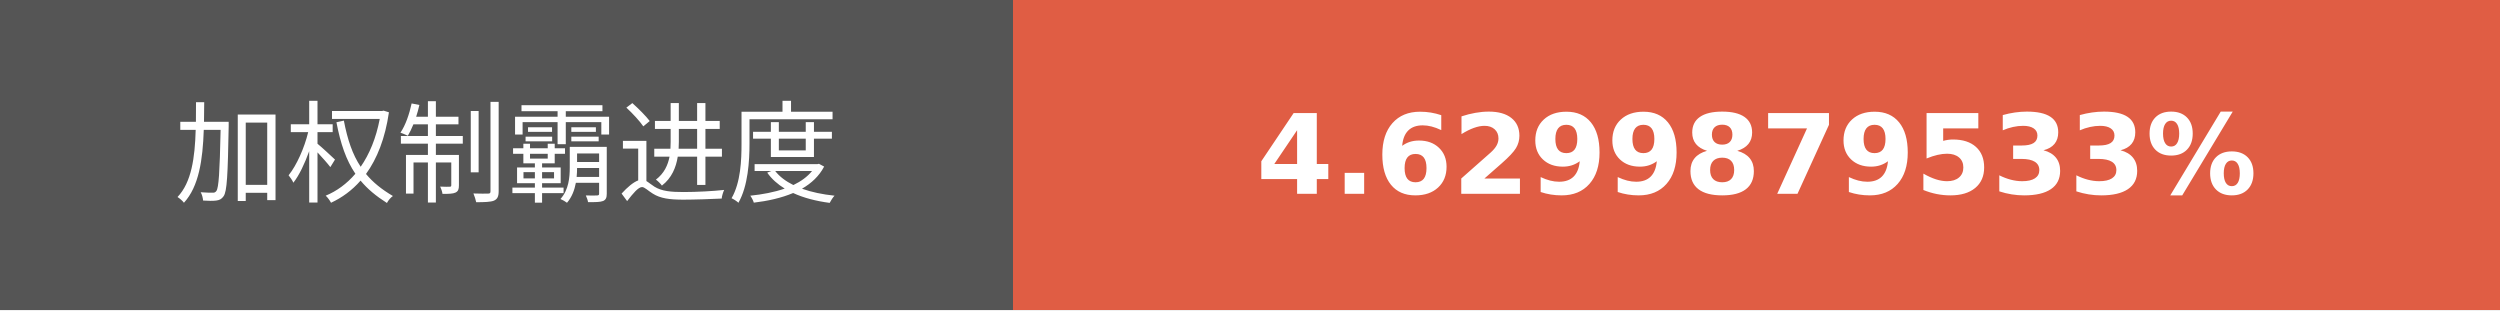
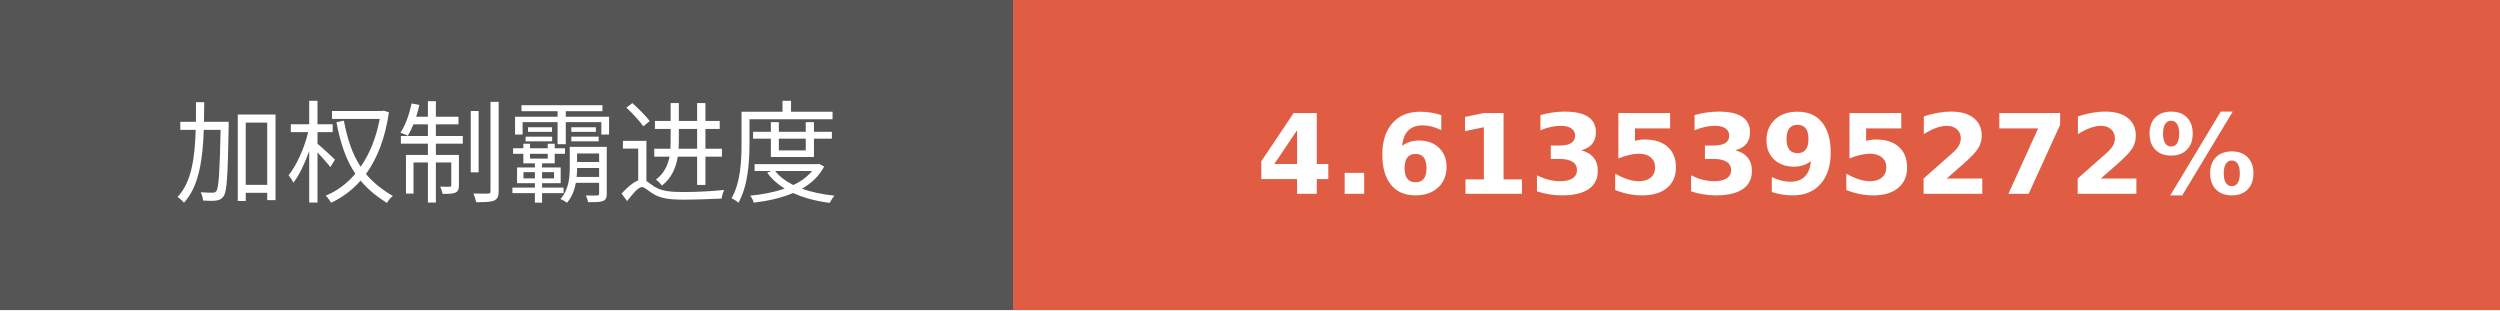
- <svg xmlns="http://www.w3.org/2000/svg" width="225.75" height="28" role="img" aria-label="加权制霸进度: 4.6299879533%">
+ <svg xmlns="http://www.w3.org/2000/svg" width="225.75" height="28" role="img" aria-label="加权制霸进度: 4.6135395272%">
  <g shape-rendering="crispEdges">
    <rect width="91.5" height="28" fill="#555" />
    <rect x="91.5" width="134.25" height="28" fill="#e05d44" />
  </g>
  <g fill="#fff" text-anchor="middle" font-family="Verdana,Geneva,DejaVu Sans,sans-serif" text-rendering="geometricPrecision" font-size="100">
    <text transform="scale(.1)" x="457.5" y="175" textLength="675" fill="#fff">加权制霸进度</text>
-     <text transform="scale(.1)" x="1586.25" y="175" textLength="1102.5" fill="#fff" font-weight="bold">4.6299879533%</text>
+     <text transform="scale(.1)" x="1586.25" y="175" textLength="1102.5" fill="#fff" font-weight="bold">4.6135395272%</text>
  </g>
</svg>
